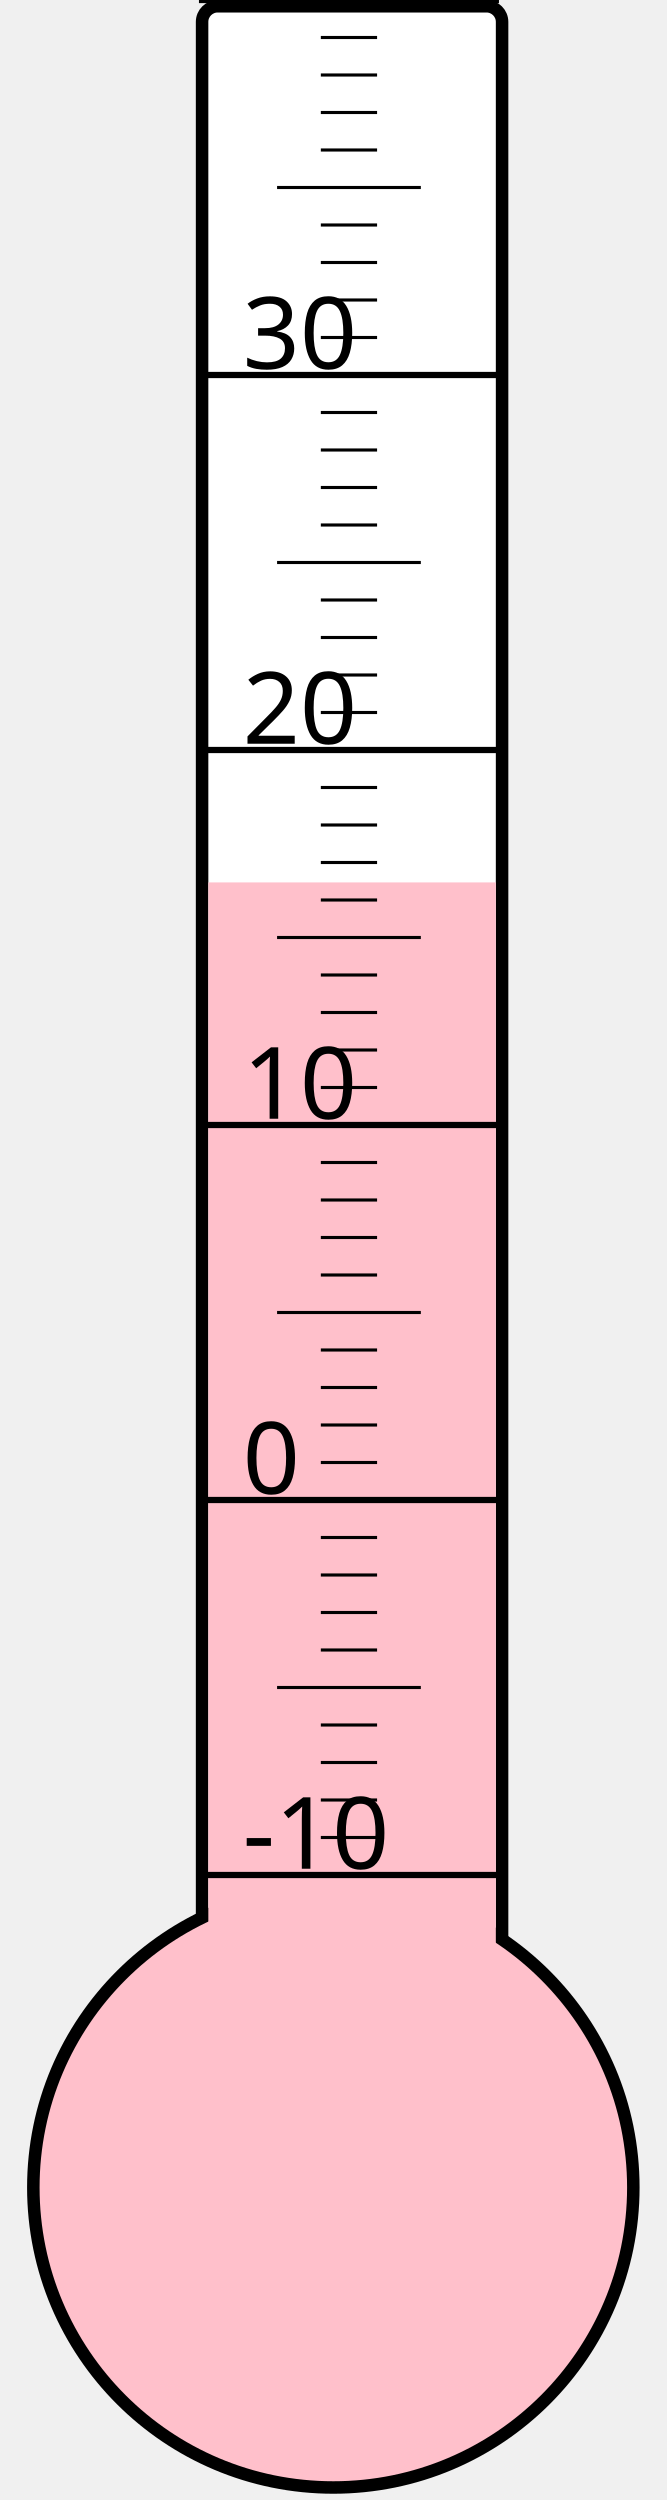
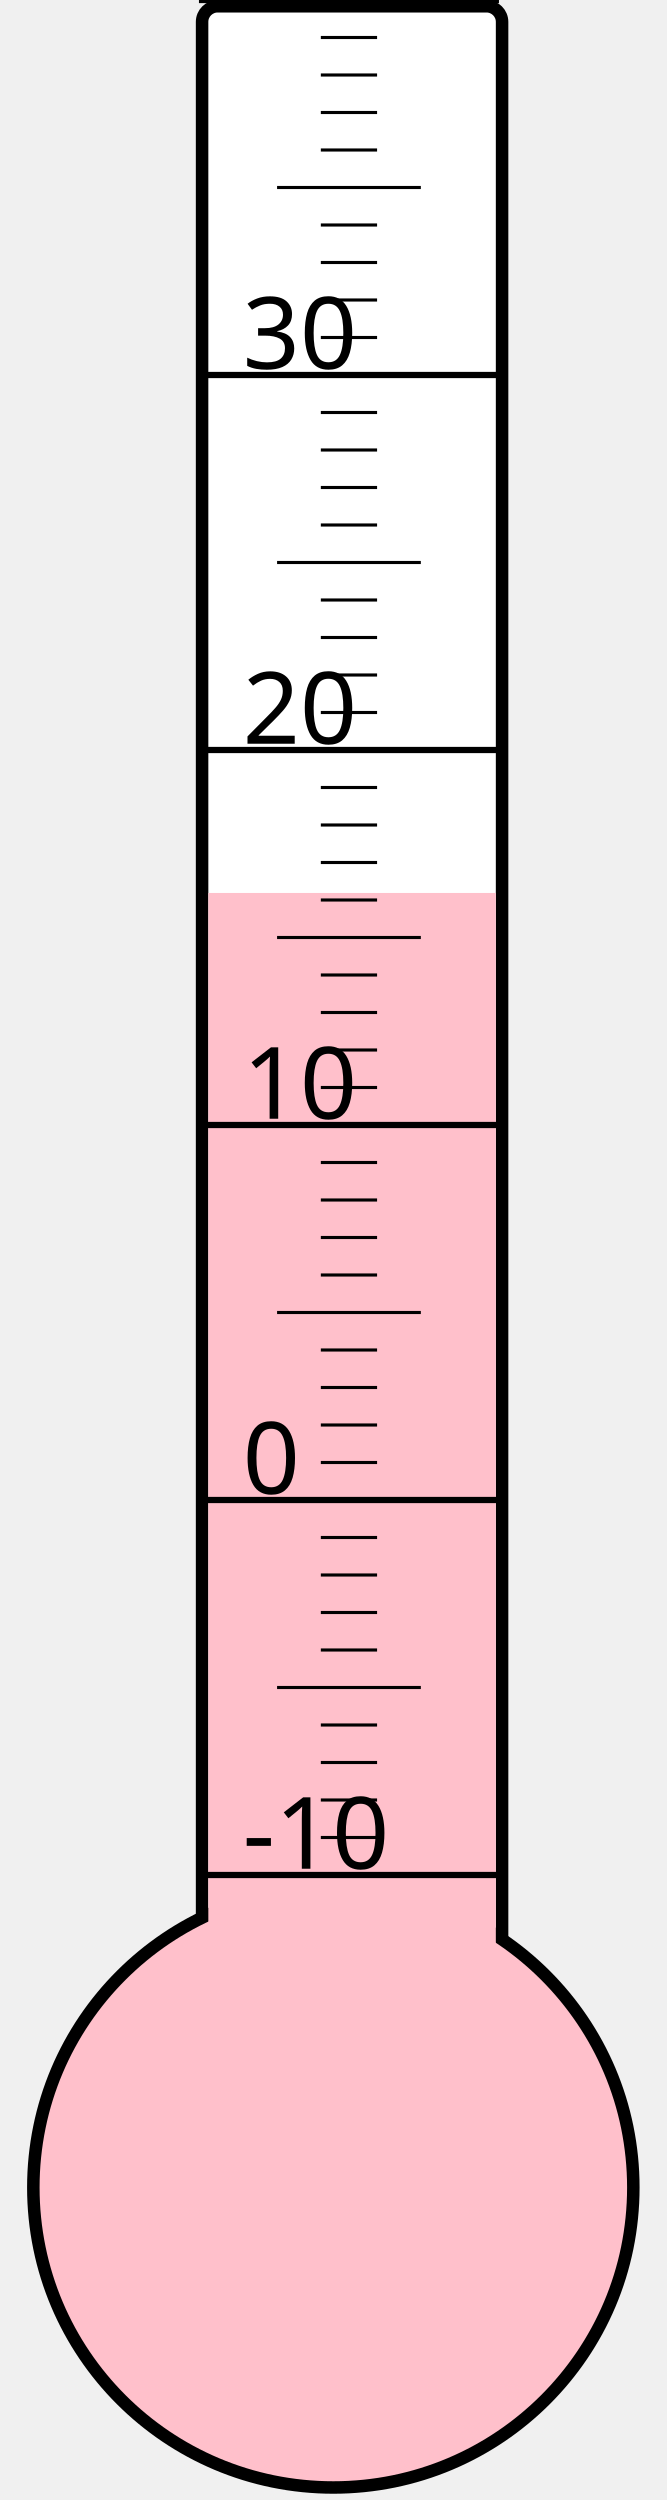
<svg xmlns="http://www.w3.org/2000/svg" width="40px" height="150px" viewBox="0 0 200 800">
  <rect width="200" height="800" x="0" y="0" style="fill: #ffffeb; fill-opacity: 0;" />
  <rect width="96" height="680" x="58" y="2" rx="5" ry="5" style="fill: white; fill-opacity: 1; stroke: black; stroke-width: 4;" />
  <circle cx="100" cy="700" r="96" style="fill: pink; stroke: black; stroke-width: 4;" />
-   <rect width="92" height="417.625" x="60" y="282.375" style="fill: pink; fill-opacity: 1; stroke-width: 0;" />
+   <rect width="92" height="414.25" x="60" y="285.75" style="fill: pink; fill-opacity: 1; stroke-width: 0;" />
  <text x="71" y="598" style="font-family: sans-serif; font-size: 24pt;">-10</text>
  <text x="71" y="478" style="font-family: sans-serif; font-size: 24pt;">0</text>
  <text x="71" y="358" style="font-family: sans-serif; font-size: 24pt;">10</text>
  <text x="71" y="238" style="font-family: sans-serif; font-size: 24pt;">20</text>
  <text x="71" y="118" style="font-family: sans-serif; font-size: 24pt;">30</text>
  <g style="stroke: black;">
    <line x1="57" y1="600" x2="153" y2="600" style="stroke-width: 2;" />
    <line x1="96" y1="588" x2="114" y2="588" style="stroke-width: 1;" />
    <line x1="96" y1="576" x2="114" y2="576" style="stroke-width: 1;" />
    <line x1="96" y1="564" x2="114" y2="564" style="stroke-width: 1;" />
    <line x1="96" y1="552" x2="114" y2="552" style="stroke-width: 1;" />
    <line x1="82" y1="540" x2="128" y2="540" style="stroke-width: 1;" />
    <line x1="96" y1="528" x2="114" y2="528" style="stroke-width: 1;" />
    <line x1="96" y1="516" x2="114" y2="516" style="stroke-width: 1;" />
    <line x1="96" y1="504" x2="114" y2="504" style="stroke-width: 1;" />
    <line x1="96" y1="492" x2="114" y2="492" style="stroke-width: 1;" />
    <line x1="57" y1="480" x2="153" y2="480" style="stroke-width: 2;" />
    <line x1="96" y1="468" x2="114" y2="468" style="stroke-width: 1;" />
    <line x1="96" y1="456" x2="114" y2="456" style="stroke-width: 1;" />
    <line x1="96" y1="444" x2="114" y2="444" style="stroke-width: 1;" />
    <line x1="96" y1="432" x2="114" y2="432" style="stroke-width: 1;" />
    <line x1="82" y1="420" x2="128" y2="420" style="stroke-width: 1;" />
    <line x1="96" y1="408" x2="114" y2="408" style="stroke-width: 1;" />
    <line x1="96" y1="396" x2="114" y2="396" style="stroke-width: 1;" />
    <line x1="96" y1="384" x2="114" y2="384" style="stroke-width: 1;" />
    <line x1="96" y1="372" x2="114" y2="372" style="stroke-width: 1;" />
    <line x1="57" y1="360" x2="153" y2="360" style="stroke-width: 2;" />
    <line x1="96" y1="348" x2="114" y2="348" style="stroke-width: 1;" />
    <line x1="96" y1="336" x2="114" y2="336" style="stroke-width: 1;" />
    <line x1="96" y1="324" x2="114" y2="324" style="stroke-width: 1;" />
    <line x1="96" y1="312" x2="114" y2="312" style="stroke-width: 1;" />
    <line x1="82" y1="300" x2="128" y2="300" style="stroke-width: 1;" />
    <line x1="96" y1="288" x2="114" y2="288" style="stroke-width: 1;" />
    <line x1="96" y1="276" x2="114" y2="276" style="stroke-width: 1;" />
    <line x1="96" y1="264" x2="114" y2="264" style="stroke-width: 1;" />
    <line x1="96" y1="252" x2="114" y2="252" style="stroke-width: 1;" />
    <line x1="57" y1="240" x2="153" y2="240" style="stroke-width: 2;" />
    <line x1="96" y1="228" x2="114" y2="228" style="stroke-width: 1;" />
    <line x1="96" y1="216" x2="114" y2="216" style="stroke-width: 1;" />
    <line x1="96" y1="204" x2="114" y2="204" style="stroke-width: 1;" />
    <line x1="96" y1="192" x2="114" y2="192" style="stroke-width: 1;" />
    <line x1="82" y1="180" x2="128" y2="180" style="stroke-width: 1;" />
    <line x1="96" y1="168" x2="114" y2="168" style="stroke-width: 1;" />
    <line x1="96" y1="156" x2="114" y2="156" style="stroke-width: 1;" />
    <line x1="96" y1="144" x2="114" y2="144" style="stroke-width: 1;" />
    <line x1="96" y1="132" x2="114" y2="132" style="stroke-width: 1;" />
    <line x1="57" y1="120" x2="153" y2="120" style="stroke-width: 2;" />
    <line x1="96" y1="108" x2="114" y2="108" style="stroke-width: 1;" />
    <line x1="96" y1="96" x2="114" y2="96" style="stroke-width: 1;" />
    <line x1="96" y1="84" x2="114" y2="84" style="stroke-width: 1;" />
    <line x1="96" y1="72" x2="114" y2="72" style="stroke-width: 1;" />
    <line x1="82" y1="60" x2="128" y2="60" style="stroke-width: 1;" />
    <line x1="96" y1="48" x2="114" y2="48" style="stroke-width: 1;" />
    <line x1="96" y1="36" x2="114" y2="36" style="stroke-width: 1;" />
    <line x1="96" y1="24" x2="114" y2="24" style="stroke-width: 1;" />
    <line x1="96" y1="12" x2="114" y2="12" style="stroke-width: 1;" />
    <line x1="57" y1="0" x2="153" y2="0" style="stroke-width: 2;" />
  </g>
</svg>
